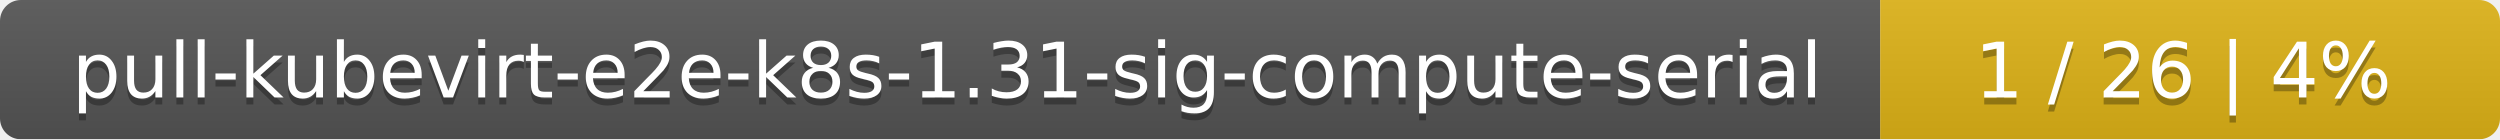
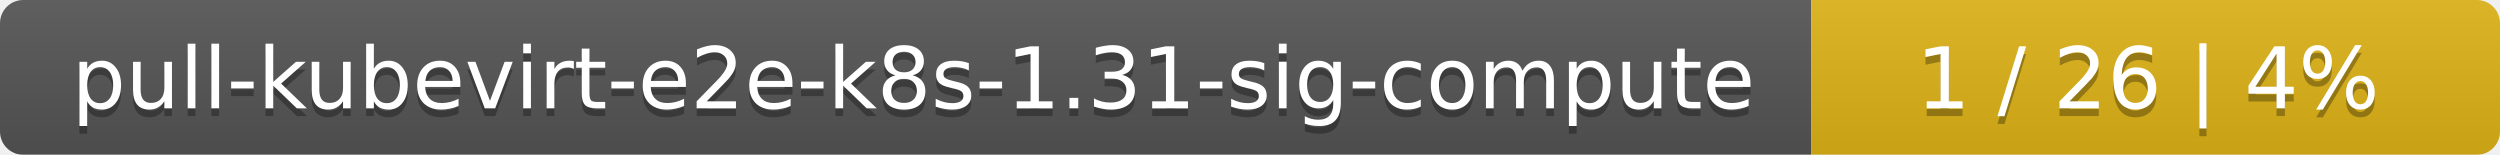
- <svg xmlns="http://www.w3.org/2000/svg" width="359" height="20">
+ <svg xmlns="http://www.w3.org/2000/svg" width="323" height="20">
  <linearGradient id="smooth" x2="0" y2="100%">
    <stop offset="0" stop-color="#bbb" stop-opacity=".1" />
    <stop offset="1" stop-opacity=".1" />
  </linearGradient>
  <mask id="round">
-     <rect width="359" height="20" rx="3" fill="#fff" />
+     <rect width="323" height="20" rx="3" fill="#fff" />
  </mask>
  <g mask="url(#round)">
-     <rect width="270" height="20" fill="#555" />
-     <rect x="270" width="89" height="20" fill="#dfb317" />
-     <rect width="359" height="20" fill="url(#smooth)" />
+     <rect width="234" height="20" fill="#555" />
+     <rect x="234" width="89" height="20" fill="#dfb317" />
+     <rect width="323" height="20" fill="url(#smooth)" />
  </g>
  <g fill="#fff" text-anchor="middle" font-family="DejaVu Sans,Verdana,Geneva,sans-serif" font-size="11">
-     <text x="136" y="15" fill="#010101" fill-opacity=".3">pull-kubevirt-e2e-k8s-1.31-sig-compute-serial</text>
-     <text x="136" y="14">pull-kubevirt-e2e-k8s-1.31-sig-compute-serial</text>
-     <text x="313.5" y="15" fill="#010101" fill-opacity=".3">1 / 26    |    4%</text>
-     <text x="313.5" y="14">1 / 26    |    4%</text>
+     <text x="118" y="15" fill="#010101" fill-opacity=".3">pull-kubevirt-e2e-k8s-1.31-sig-compute</text>
+     <text x="118" y="14">pull-kubevirt-e2e-k8s-1.31-sig-compute</text>
+     <text x="277.5" y="15" fill="#010101" fill-opacity=".3">1 / 26    |    4%</text>
+     <text x="277.5" y="14">1 / 26    |    4%</text>
  </g>
</svg>
